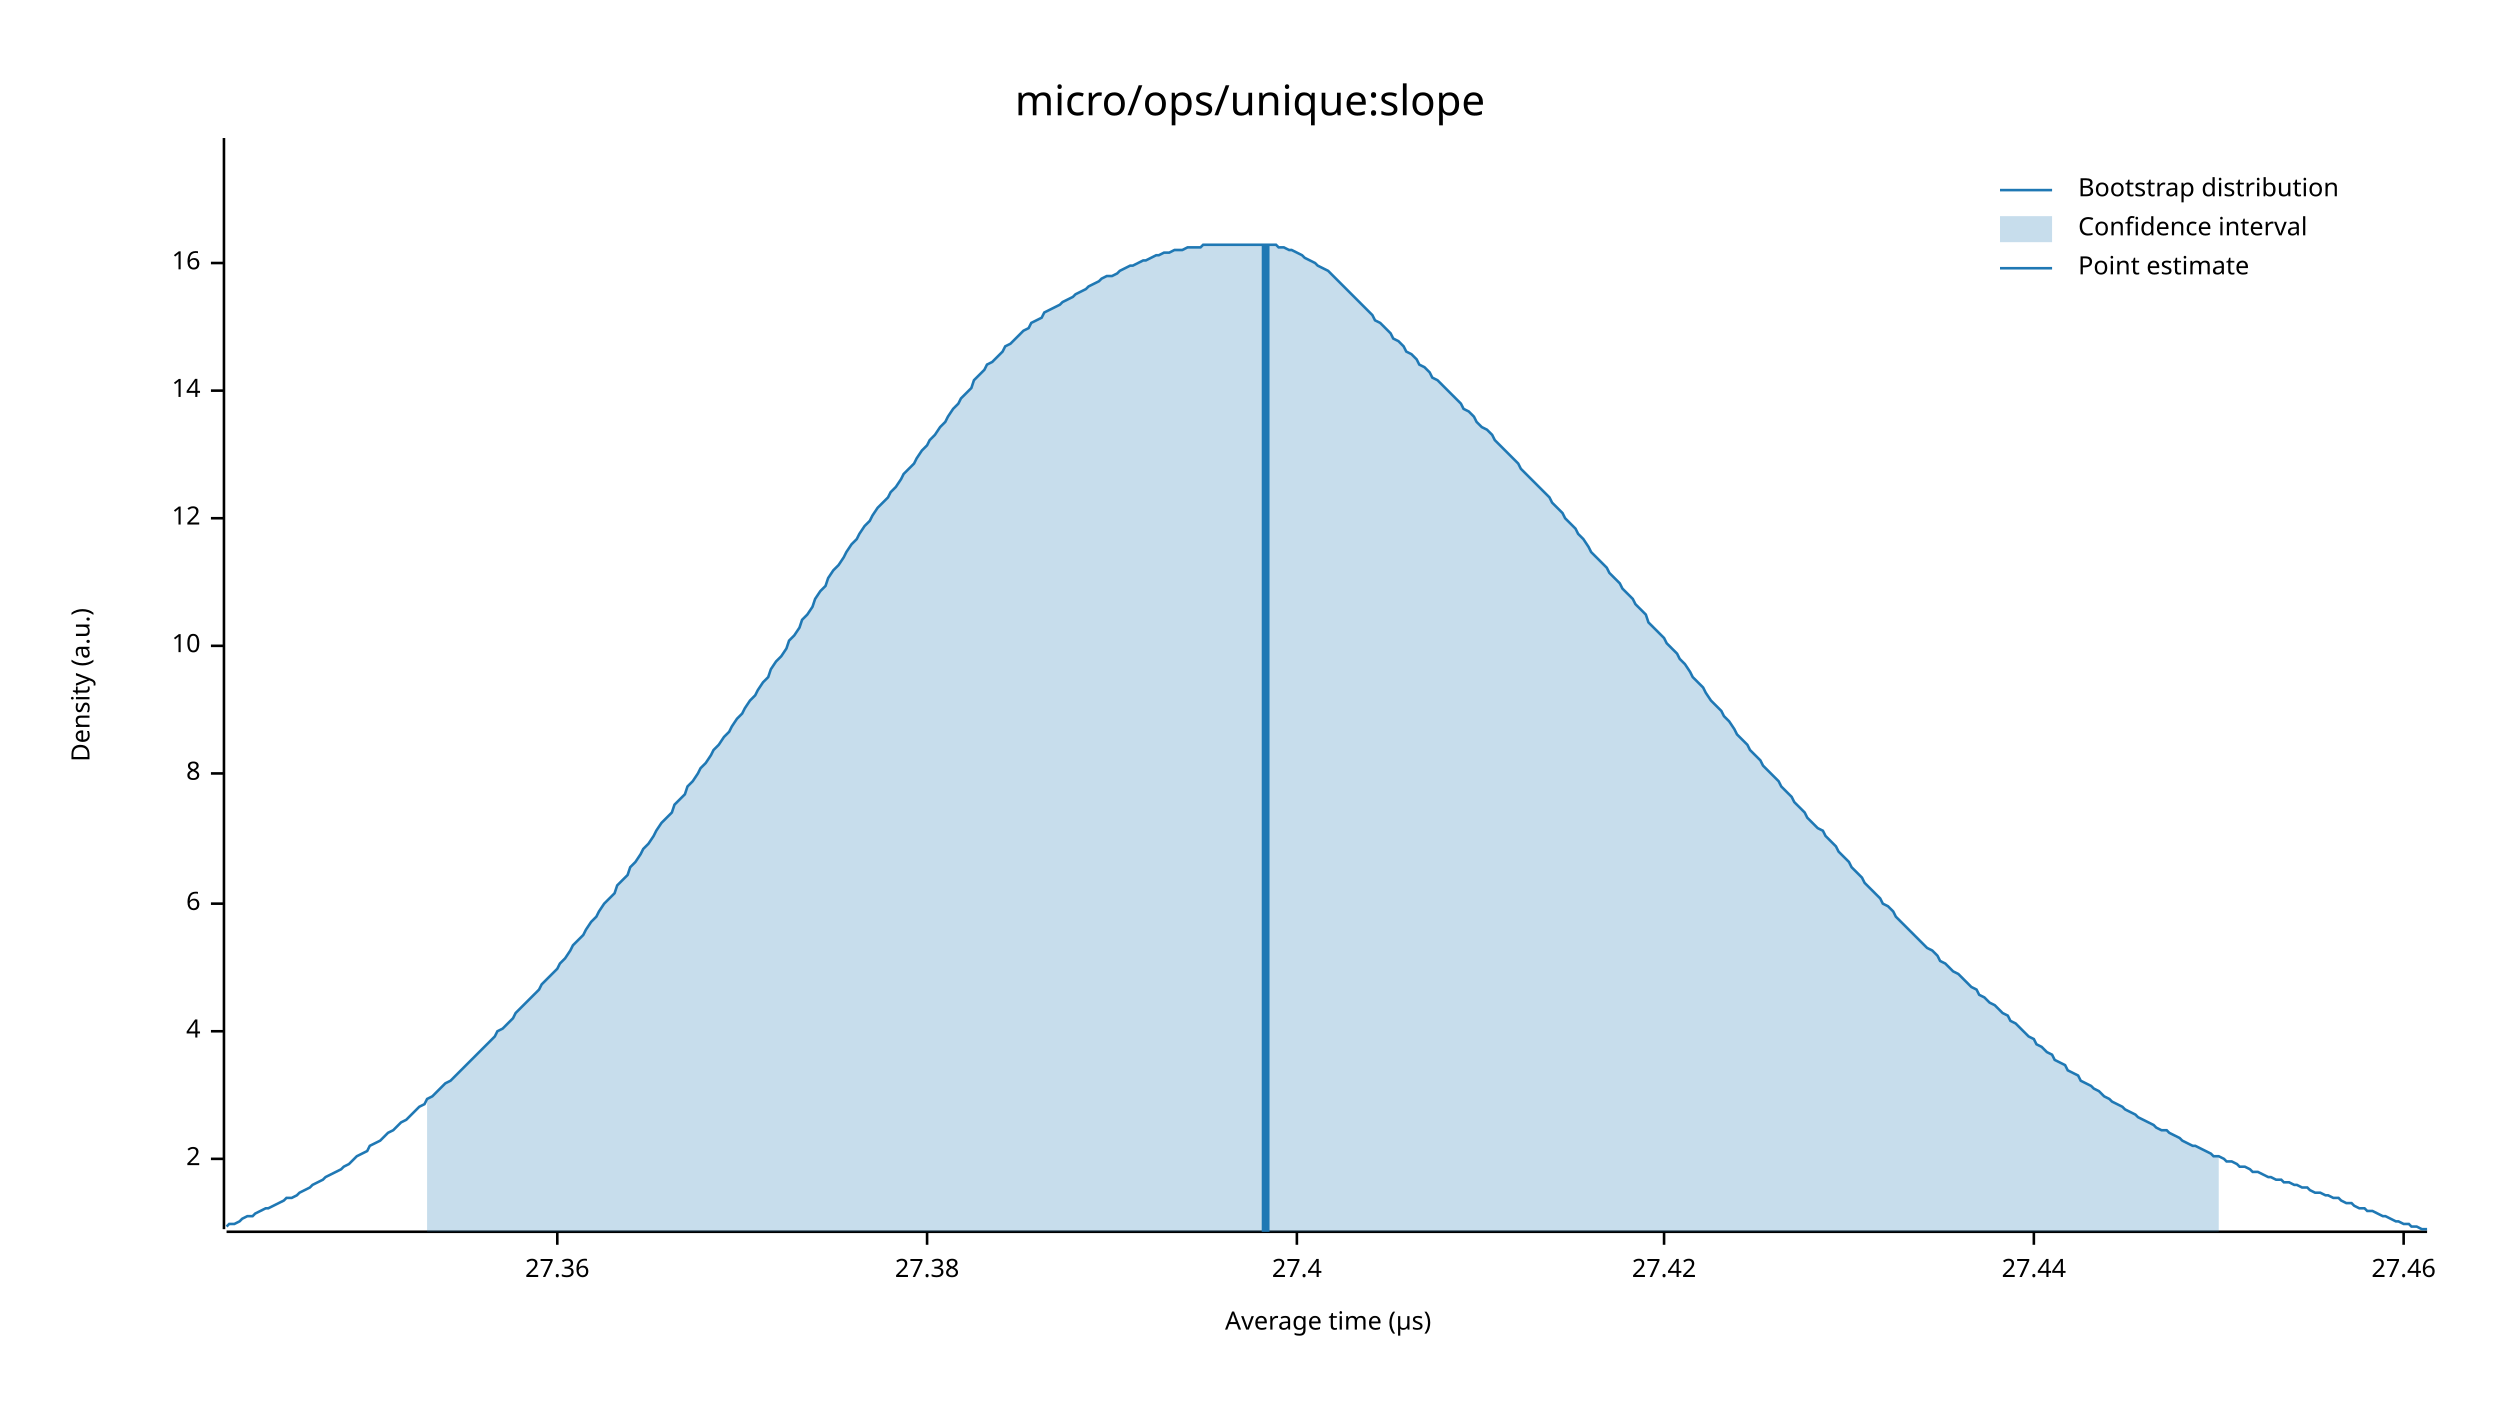
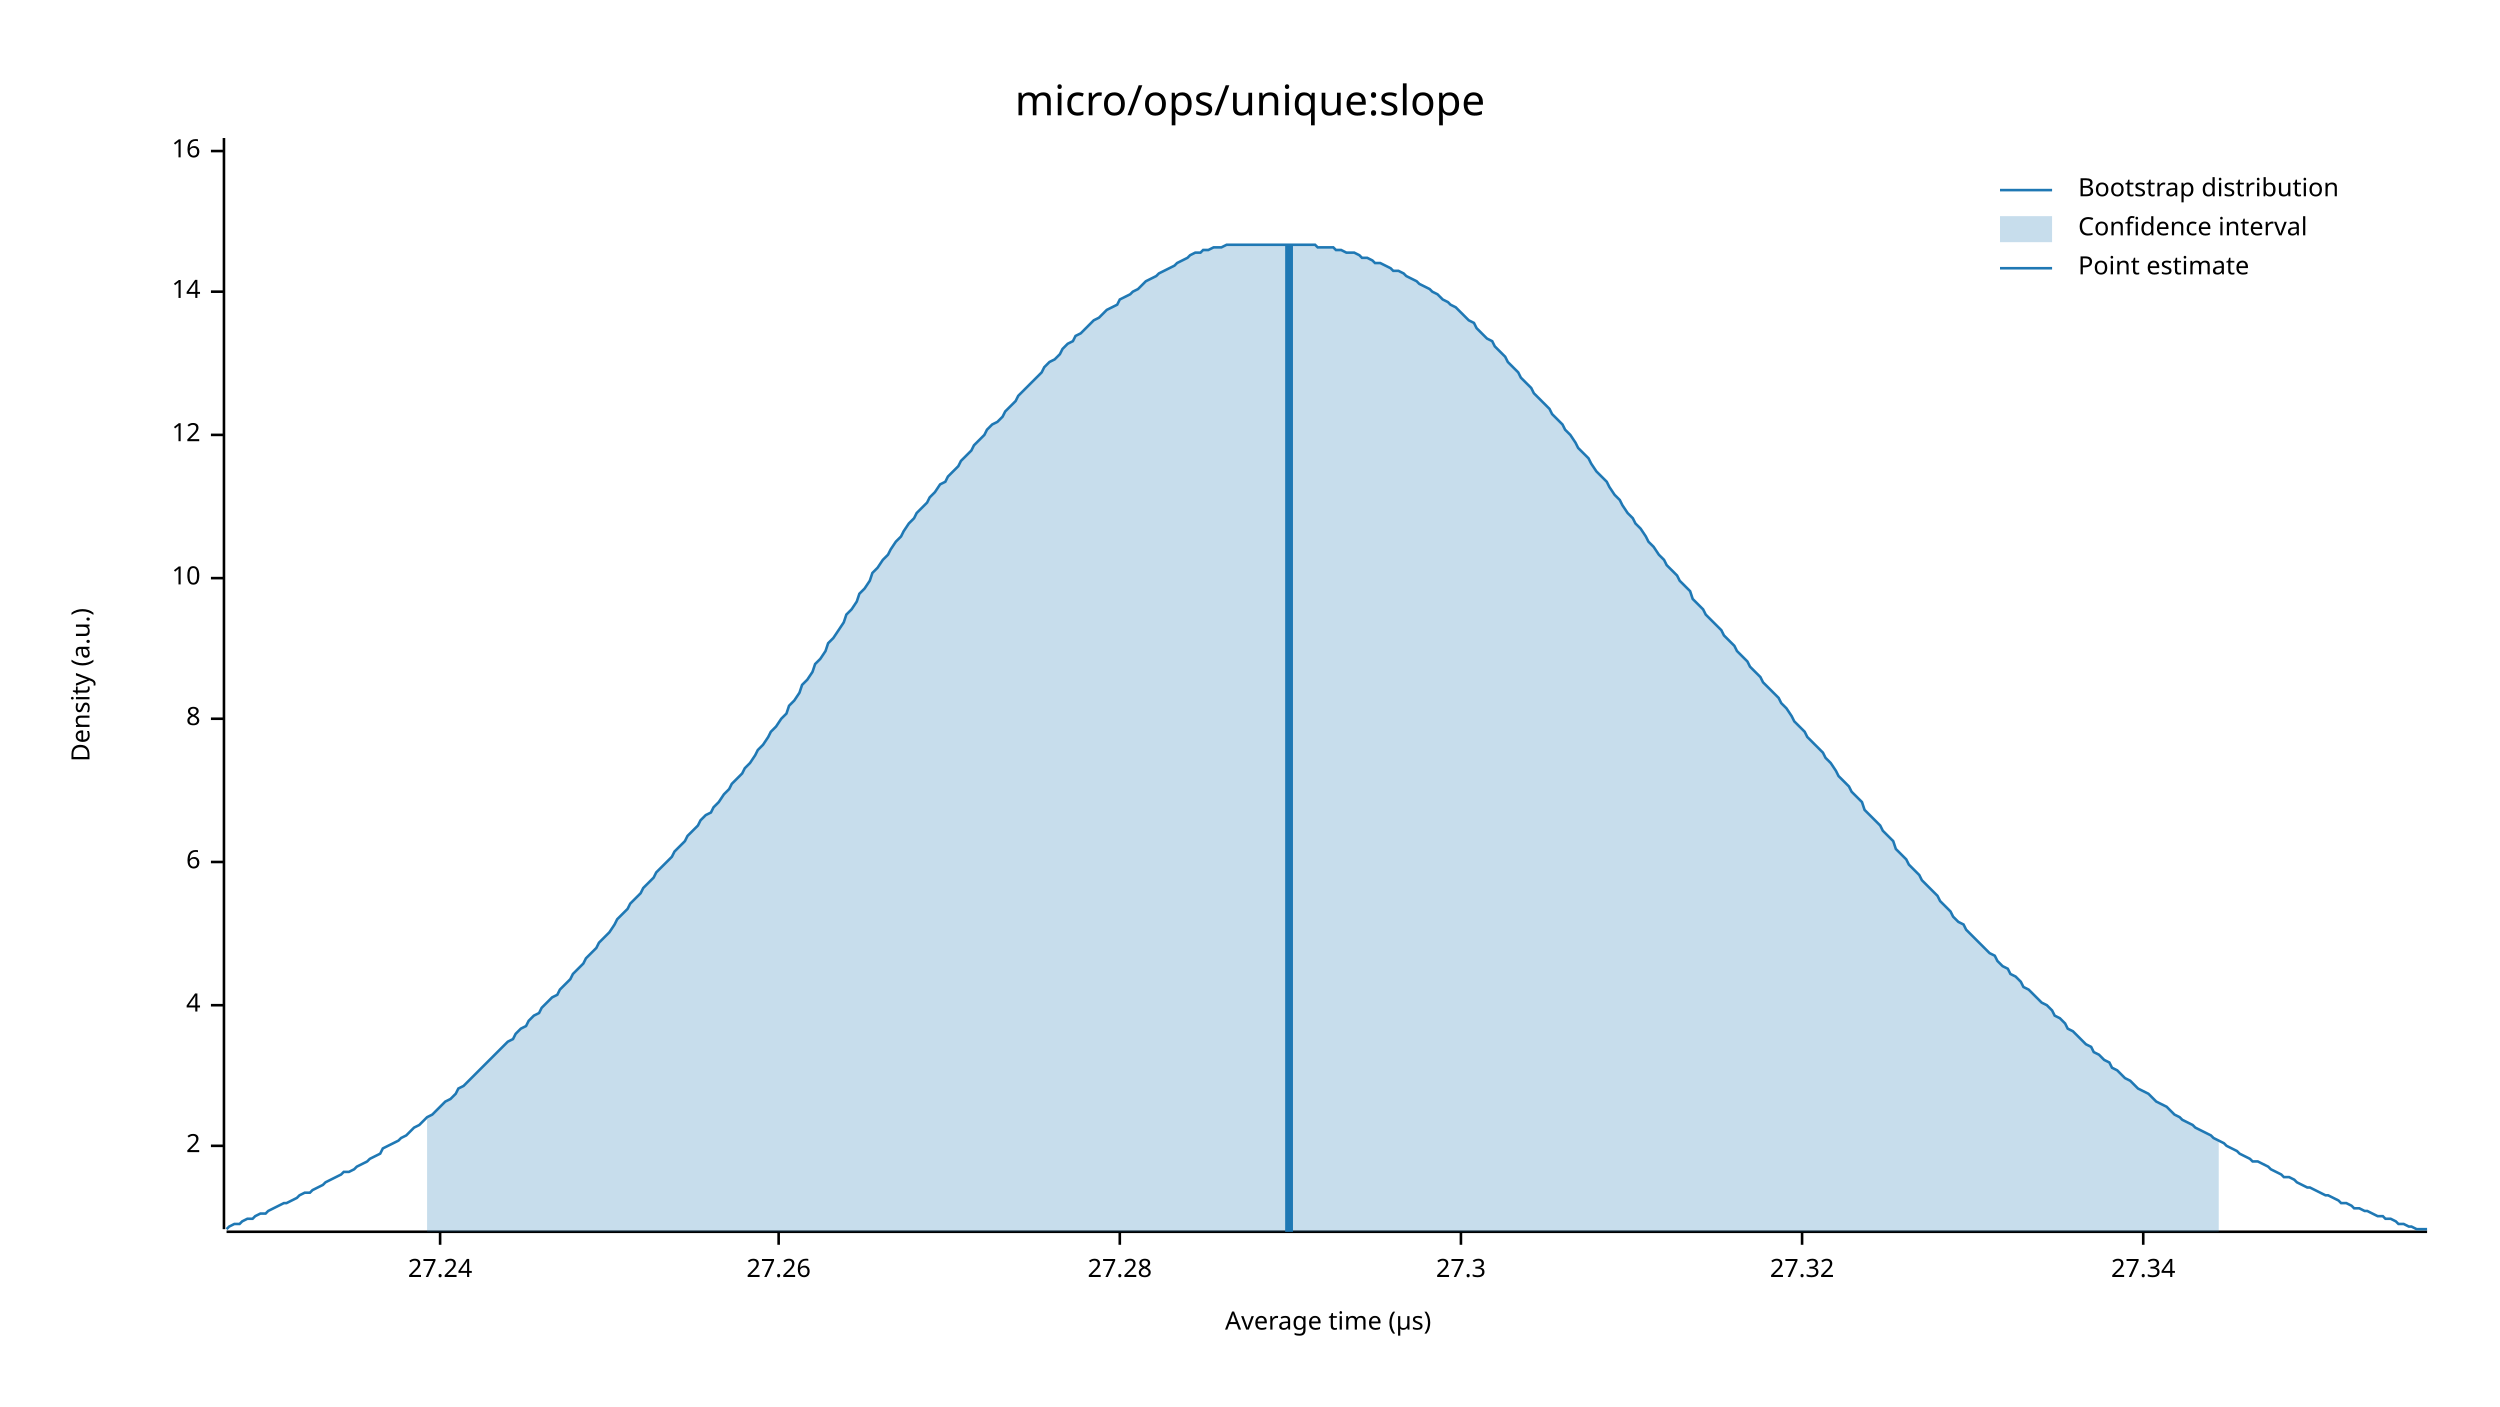
<svg xmlns="http://www.w3.org/2000/svg" width="960" height="540" viewBox="0 0 960 540">
  <text x="480" y="32" dy="0.76em" text-anchor="middle" font-family="sans-serif" font-size="16.129" opacity="1" fill="#000000">
micro/ops/unique:slope
</text>
  <text x="27" y="263" dy="0.76em" text-anchor="middle" font-family="sans-serif" font-size="9.677" opacity="1" fill="#000000" transform="rotate(270, 27, 263)">
Density (a.u.)
</text>
  <text x="510" y="513" dy="-0.5ex" text-anchor="middle" font-family="sans-serif" font-size="9.677" opacity="1" fill="#000000">
Average time (µs)
</text>
  <polyline fill="none" opacity="1" stroke="#000000" stroke-width="1" points="86,53 86,472 " />
-   <text x="77" y="445" dy="0.5ex" text-anchor="end" font-family="sans-serif" font-size="9.677" opacity="1" fill="#000000">
+   <text x="77" y="440" dy="0.5ex" text-anchor="end" font-family="sans-serif" font-size="9.677" opacity="1" fill="#000000">
2
</text>
-   <polyline fill="none" opacity="1" stroke="#000000" stroke-width="1" points="81,445 86,445 " />
-   <text x="77" y="396" dy="0.5ex" text-anchor="end" font-family="sans-serif" font-size="9.677" opacity="1" fill="#000000">
+   <polyline fill="none" opacity="1" stroke="#000000" stroke-width="1" points="81,440 86,440 " />
+   <text x="77" y="386" dy="0.5ex" text-anchor="end" font-family="sans-serif" font-size="9.677" opacity="1" fill="#000000">
4
</text>
-   <polyline fill="none" opacity="1" stroke="#000000" stroke-width="1" points="81,396 86,396 " />
-   <text x="77" y="347" dy="0.5ex" text-anchor="end" font-family="sans-serif" font-size="9.677" opacity="1" fill="#000000">
+   <polyline fill="none" opacity="1" stroke="#000000" stroke-width="1" points="81,386 86,386 " />
+   <text x="77" y="331" dy="0.5ex" text-anchor="end" font-family="sans-serif" font-size="9.677" opacity="1" fill="#000000">
6
</text>
-   <polyline fill="none" opacity="1" stroke="#000000" stroke-width="1" points="81,347 86,347 " />
-   <text x="77" y="297" dy="0.5ex" text-anchor="end" font-family="sans-serif" font-size="9.677" opacity="1" fill="#000000">
+   <polyline fill="none" opacity="1" stroke="#000000" stroke-width="1" points="81,331 86,331 " />
+   <text x="77" y="276" dy="0.5ex" text-anchor="end" font-family="sans-serif" font-size="9.677" opacity="1" fill="#000000">
8
</text>
-   <polyline fill="none" opacity="1" stroke="#000000" stroke-width="1" points="81,297 86,297 " />
-   <text x="77" y="248" dy="0.5ex" text-anchor="end" font-family="sans-serif" font-size="9.677" opacity="1" fill="#000000">
+   <polyline fill="none" opacity="1" stroke="#000000" stroke-width="1" points="81,276 86,276 " />
+   <text x="77" y="222" dy="0.5ex" text-anchor="end" font-family="sans-serif" font-size="9.677" opacity="1" fill="#000000">
10
</text>
-   <polyline fill="none" opacity="1" stroke="#000000" stroke-width="1" points="81,248 86,248 " />
-   <text x="77" y="199" dy="0.5ex" text-anchor="end" font-family="sans-serif" font-size="9.677" opacity="1" fill="#000000">
+   <polyline fill="none" opacity="1" stroke="#000000" stroke-width="1" points="81,222 86,222 " />
+   <text x="77" y="167" dy="0.5ex" text-anchor="end" font-family="sans-serif" font-size="9.677" opacity="1" fill="#000000">
12
</text>
-   <polyline fill="none" opacity="1" stroke="#000000" stroke-width="1" points="81,199 86,199 " />
-   <text x="77" y="150" dy="0.5ex" text-anchor="end" font-family="sans-serif" font-size="9.677" opacity="1" fill="#000000">
+   <polyline fill="none" opacity="1" stroke="#000000" stroke-width="1" points="81,167 86,167 " />
+   <text x="77" y="112" dy="0.5ex" text-anchor="end" font-family="sans-serif" font-size="9.677" opacity="1" fill="#000000">
14
</text>
-   <polyline fill="none" opacity="1" stroke="#000000" stroke-width="1" points="81,150 86,150 " />
-   <text x="77" y="101" dy="0.5ex" text-anchor="end" font-family="sans-serif" font-size="9.677" opacity="1" fill="#000000">
+   <polyline fill="none" opacity="1" stroke="#000000" stroke-width="1" points="81,112 86,112 " />
+   <text x="77" y="58" dy="0.5ex" text-anchor="end" font-family="sans-serif" font-size="9.677" opacity="1" fill="#000000">
16
</text>
-   <polyline fill="none" opacity="1" stroke="#000000" stroke-width="1" points="81,101 86,101 " />
+   <polyline fill="none" opacity="1" stroke="#000000" stroke-width="1" points="81,58 86,58 " />
  <polyline fill="none" opacity="1" stroke="#000000" stroke-width="1" points="87,473 932,473 " />
-   <text x="214" y="483" dy="0.76em" text-anchor="middle" font-family="sans-serif" font-size="9.677" opacity="1" fill="#000000">
- 27.36
+   <text x="169" y="483" dy="0.76em" text-anchor="middle" font-family="sans-serif" font-size="9.677" opacity="1" fill="#000000">
+ 27.24
</text>
-   <polyline fill="none" opacity="1" stroke="#000000" stroke-width="1" points="214,473 214,478 " />
-   <text x="356" y="483" dy="0.76em" text-anchor="middle" font-family="sans-serif" font-size="9.677" opacity="1" fill="#000000">
- 27.38
+   <polyline fill="none" opacity="1" stroke="#000000" stroke-width="1" points="169,473 169,478 " />
+   <text x="299" y="483" dy="0.76em" text-anchor="middle" font-family="sans-serif" font-size="9.677" opacity="1" fill="#000000">
+ 27.26
</text>
-   <polyline fill="none" opacity="1" stroke="#000000" stroke-width="1" points="356,473 356,478 " />
-   <text x="498" y="483" dy="0.76em" text-anchor="middle" font-family="sans-serif" font-size="9.677" opacity="1" fill="#000000">
- 27.4
+   <polyline fill="none" opacity="1" stroke="#000000" stroke-width="1" points="299,473 299,478 " />
+   <text x="430" y="483" dy="0.76em" text-anchor="middle" font-family="sans-serif" font-size="9.677" opacity="1" fill="#000000">
+ 27.28
</text>
-   <polyline fill="none" opacity="1" stroke="#000000" stroke-width="1" points="498,473 498,478 " />
-   <text x="639" y="483" dy="0.76em" text-anchor="middle" font-family="sans-serif" font-size="9.677" opacity="1" fill="#000000">
- 27.42
+   <polyline fill="none" opacity="1" stroke="#000000" stroke-width="1" points="430,473 430,478 " />
+   <text x="561" y="483" dy="0.76em" text-anchor="middle" font-family="sans-serif" font-size="9.677" opacity="1" fill="#000000">
+ 27.3
</text>
-   <polyline fill="none" opacity="1" stroke="#000000" stroke-width="1" points="639,473 639,478 " />
-   <text x="781" y="483" dy="0.76em" text-anchor="middle" font-family="sans-serif" font-size="9.677" opacity="1" fill="#000000">
- 27.44
+   <polyline fill="none" opacity="1" stroke="#000000" stroke-width="1" points="561,473 561,478 " />
+   <text x="692" y="483" dy="0.76em" text-anchor="middle" font-family="sans-serif" font-size="9.677" opacity="1" fill="#000000">
+ 27.32
</text>
-   <polyline fill="none" opacity="1" stroke="#000000" stroke-width="1" points="781,473 781,478 " />
-   <text x="923" y="483" dy="0.76em" text-anchor="middle" font-family="sans-serif" font-size="9.677" opacity="1" fill="#000000">
- 27.46
+   <polyline fill="none" opacity="1" stroke="#000000" stroke-width="1" points="692,473 692,478 " />
+   <text x="823" y="483" dy="0.76em" text-anchor="middle" font-family="sans-serif" font-size="9.677" opacity="1" fill="#000000">
+ 27.34
</text>
-   <polyline fill="none" opacity="1" stroke="#000000" stroke-width="1" points="923,473 923,478 " />
-   <polyline fill="none" opacity="1" stroke="#1F78B4" stroke-width="1" points="87,471 88,470 90,470 92,469 93,468 95,467 97,467 98,466 100,465 102,464 103,464 105,463 107,462 109,461 110,460 112,460 114,459 115,458 117,457 119,456 120,455 122,454 124,453 125,452 127,451 129,450 131,449 132,448 134,447 136,445 137,444 139,443 141,442 142,440 144,439 146,438 147,437 149,435 151,434 153,432 154,431 156,430 158,428 159,427 161,425 163,424 164,422 166,421 168,419 169,418 171,416 173,415 175,413 176,412 178,410 180,408 181,407 183,405 185,403 186,402 188,400 190,398 191,396 193,395 195,393 197,391 198,389 200,387 202,385 203,384 205,382 207,380 208,378 210,376 212,374 214,372 215,370 217,368 219,365 220,363 222,361 224,359 225,357 227,354 229,352 230,350 232,347 234,345 236,343 237,340 239,338 241,336 242,333 244,331 246,328 247,326 249,324 251,321 252,319 254,316 256,314 258,312 259,309 261,307 263,305 264,302 266,300 268,297 269,295 271,293 273,290 274,288 276,286 278,283 280,281 281,279 283,276 285,274 286,272 288,269 290,267 291,265 293,262 295,260 296,257 298,254 300,252 302,249 303,246 305,244 307,241 308,238 310,236 312,233 313,230 315,227 317,225 318,222 320,219 322,217 324,214 325,212 327,209 329,207 330,205 332,202 334,200 335,198 337,195 339,193 341,191 342,189 344,187 346,184 347,182 349,180 351,178 352,176 354,173 356,171 357,169 359,167 361,164 363,162 364,160 366,157 368,155 369,153 371,151 373,149 374,146 376,144 378,142 379,140 381,139 383,137 385,135 386,133 388,132 390,130 391,129 393,127 395,126 396,124 398,123 400,122 401,120 403,119 405,118 407,117 408,116 410,115 412,114 413,113 415,112 417,111 418,110 420,109 422,108 423,107 425,106 427,106 429,105 430,104 432,103 434,102 435,102 437,101 439,100 440,100 442,99 444,98 445,98 447,97 449,97 451,96 452,96 454,96 456,95 457,95 459,95 461,95 462,94 464,94 466,94 468,94 469,94 471,94 473,94 474,94 476,94 478,94 479,94 481,94 483,94 484,94 486,94 488,94 490,94 491,95 493,95 495,96 496,96 498,97 500,98 501,99 503,100 505,101 506,102 508,103 510,104 512,106 513,107 515,109 517,111 518,112 520,114 522,116 523,117 525,119 527,121 528,123 530,124 532,126 534,128 535,130 537,131 539,133 540,135 542,136 544,138 545,140 547,141 549,143 550,145 552,146 554,148 556,150 557,151 559,153 561,155 562,157 564,158 566,160 567,162 569,164 571,165 573,167 574,169 576,171 578,173 579,174 581,176 583,178 584,180 586,182 588,184 589,185 591,187 593,189 595,191 596,193 598,195 600,197 601,199 603,201 605,203 606,205 608,207 610,210 611,212 613,214 615,216 617,218 618,220 620,222 622,224 623,226 625,228 627,230 628,232 630,234 632,236 633,239 635,241 637,243 639,245 640,247 642,249 644,251 645,253 647,255 649,258 650,260 652,262 654,264 655,266 657,269 659,271 661,273 662,275 664,277 666,280 667,282 669,284 671,286 672,288 674,290 676,292 677,294 679,296 681,298 683,300 684,302 686,304 688,306 689,308 691,310 693,312 694,314 696,316 698,318 700,319 701,321 703,323 705,325 706,327 708,329 710,331 711,333 713,335 715,337 716,339 718,341 720,343 722,345 723,347 725,348 727,350 728,352 730,354 732,356 733,357 735,359 737,361 738,362 740,364 742,365 744,367 745,369 747,370 749,372 750,373 752,374 754,376 755,377 757,379 759,380 760,382 762,383 764,385 766,386 767,387 769,389 771,390 772,392 774,393 776,395 777,396 779,398 781,399 782,401 784,402 786,404 788,405 789,407 791,408 793,409 794,411 796,412 798,413 799,415 801,416 803,417 804,418 806,419 808,421 810,422 811,423 813,424 815,425 816,426 818,427 820,428 821,429 823,430 825,431 827,432 828,433 830,434 832,434 833,435 835,436 837,437 838,438 840,439 842,440 843,440 845,441 847,442 849,443 850,444 852,444 854,445 855,446 857,446 859,447 860,448 862,448 864,449 865,450 867,450 869,451 871,452 872,452 874,453 876,453 877,454 879,454 881,455 882,455 884,456 886,456 887,457 889,458 891,458 893,459 894,459 896,460 898,460 899,461 901,462 903,462 904,463 906,464 908,464 909,465 911,465 913,466 915,467 916,467 918,468 920,469 921,469 923,470 925,470 926,471 928,471 930,472 932,472 " />
-   <polygon opacity="0.25" fill="#1F78B4" points="164,422 166,421 168,419 169,418 171,416 173,415 175,413 176,412 178,410 180,408 181,407 183,405 185,403 186,402 188,400 190,398 191,396 193,395 195,393 197,391 198,389 200,387 202,385 203,384 205,382 207,380 208,378 210,376 212,374 214,372 215,370 217,368 219,365 220,363 222,361 224,359 225,357 227,354 229,352 230,350 232,347 234,345 236,343 237,340 239,338 241,336 242,333 244,331 246,328 247,326 249,324 251,321 252,319 254,316 256,314 258,312 259,309 261,307 263,305 264,302 266,300 268,297 269,295 271,293 273,290 274,288 276,286 278,283 280,281 281,279 283,276 285,274 286,272 288,269 290,267 291,265 293,262 295,260 296,257 298,254 300,252 302,249 303,246 305,244 307,241 308,238 310,236 312,233 313,230 315,227 317,225 318,222 320,219 322,217 324,214 325,212 327,209 329,207 330,205 332,202 334,200 335,198 337,195 339,193 341,191 342,189 344,187 346,184 347,182 349,180 351,178 352,176 354,173 356,171 357,169 359,167 361,164 363,162 364,160 366,157 368,155 369,153 371,151 373,149 374,146 376,144 378,142 379,140 381,139 383,137 385,135 386,133 388,132 390,130 391,129 393,127 395,126 396,124 398,123 400,122 401,120 403,119 405,118 407,117 408,116 410,115 412,114 413,113 415,112 417,111 418,110 420,109 422,108 423,107 425,106 427,106 429,105 430,104 432,103 434,102 435,102 437,101 439,100 440,100 442,99 444,98 445,98 447,97 449,97 451,96 452,96 454,96 456,95 457,95 459,95 461,95 462,94 464,94 466,94 468,94 469,94 471,94 473,94 474,94 476,94 478,94 479,94 481,94 483,94 484,94 486,94 488,94 490,94 491,95 493,95 495,96 496,96 498,97 500,98 501,99 503,100 505,101 506,102 508,103 510,104 512,106 513,107 515,109 517,111 518,112 520,114 522,116 523,117 525,119 527,121 528,123 530,124 532,126 534,128 535,130 537,131 539,133 540,135 542,136 544,138 545,140 547,141 549,143 550,145 552,146 554,148 556,150 557,151 559,153 561,155 562,157 564,158 566,160 567,162 569,164 571,165 573,167 574,169 576,171 578,173 579,174 581,176 583,178 584,180 586,182 588,184 589,185 591,187 593,189 595,191 596,193 598,195 600,197 601,199 603,201 605,203 606,205 608,207 610,210 611,212 613,214 615,216 617,218 618,220 620,222 622,224 623,226 625,228 627,230 628,232 630,234 632,236 633,239 635,241 637,243 639,245 640,247 642,249 644,251 645,253 647,255 649,258 650,260 652,262 654,264 655,266 657,269 659,271 661,273 662,275 664,277 666,280 667,282 669,284 671,286 672,288 674,290 676,292 677,294 679,296 681,298 683,300 684,302 686,304 688,306 689,308 691,310 693,312 694,314 696,316 698,318 700,319 701,321 703,323 705,325 706,327 708,329 710,331 711,333 713,335 715,337 716,339 718,341 720,343 722,345 723,347 725,348 727,350 728,352 730,354 732,356 733,357 735,359 737,361 738,362 740,364 742,365 744,367 745,369 747,370 749,372 750,373 752,374 754,376 755,377 757,379 759,380 760,382 762,383 764,385 766,386 767,387 769,389 771,390 772,392 774,393 776,395 777,396 779,398 781,399 782,401 784,402 786,404 788,405 789,407 791,408 793,409 794,411 796,412 798,413 799,415 801,416 803,417 804,418 806,419 808,421 810,422 811,423 813,424 815,425 816,426 818,427 820,428 821,429 823,430 825,431 827,432 828,433 830,434 832,434 833,435 835,436 837,437 838,438 840,439 842,440 843,440 845,441 847,442 849,443 850,444 852,444 852,473 164,473 " />
-   <polyline fill="none" opacity="1" stroke="#1F78B4" stroke-width="3" points="486,473 486,94 " />
+   <polyline fill="none" opacity="1" stroke="#000000" stroke-width="1" points="823,473 823,478 " />
+   <polyline fill="none" opacity="1" stroke="#1F78B4" stroke-width="1" points="87,472 88,471 90,470 92,470 93,469 95,468 97,468 98,467 100,466 102,466 103,465 105,464 107,463 109,462 110,462 112,461 114,460 115,459 117,458 119,458 120,457 122,456 124,455 125,454 127,453 129,452 131,451 132,450 134,450 136,449 137,448 139,447 141,446 142,445 144,444 146,443 147,441 149,440 151,439 153,438 154,437 156,436 158,434 159,433 161,432 163,430 164,429 166,428 168,426 169,425 171,423 173,422 175,420 176,418 178,417 180,415 181,414 183,412 185,410 186,409 188,407 190,405 191,404 193,402 195,400 197,399 198,397 200,395 202,394 203,392 205,390 207,389 208,387 210,385 212,383 214,382 215,380 217,378 219,376 220,374 222,372 224,370 225,368 227,366 229,364 230,362 232,360 234,358 236,355 237,353 239,351 241,349 242,347 244,345 246,343 247,341 249,339 251,337 252,335 254,333 256,331 258,329 259,327 261,325 263,323 264,321 266,319 268,317 269,315 271,313 273,312 274,310 276,308 278,305 280,303 281,301 283,299 285,297 286,295 288,293 290,290 291,288 293,286 295,283 296,281 298,279 300,276 302,274 303,271 305,269 307,266 308,263 310,261 312,258 313,255 315,253 317,250 318,247 320,245 322,242 324,239 325,236 327,234 329,231 330,228 332,226 334,223 335,220 337,218 339,215 341,213 342,211 344,208 346,206 347,204 349,201 351,199 352,197 354,195 356,193 357,191 359,189 361,186 363,185 364,183 366,181 368,179 369,177 371,175 373,173 374,171 376,169 378,167 379,165 381,163 383,162 385,160 386,158 388,156 390,154 391,152 393,150 395,148 396,147 398,145 400,143 401,141 403,139 405,138 407,136 408,134 410,132 412,131 413,129 415,128 417,126 418,125 420,123 422,122 423,121 425,119 427,118 429,117 430,115 432,114 434,113 435,112 437,111 439,109 440,108 442,107 444,106 445,105 447,104 449,103 451,102 452,101 454,100 456,99 457,98 459,97 461,97 462,96 464,96 466,95 468,95 469,95 471,94 473,94 474,94 476,94 478,94 479,94 481,94 483,94 484,94 486,94 488,94 490,94 491,94 493,94 495,94 496,94 498,94 500,94 501,94 503,94 505,94 506,95 508,95 510,95 512,95 513,96 515,96 517,97 518,97 520,97 522,98 523,99 525,99 527,100 528,101 530,101 532,102 534,103 535,104 537,104 539,105 540,106 542,107 544,108 545,109 547,110 549,111 550,112 552,113 554,115 556,116 557,117 559,118 561,120 562,121 564,123 566,124 567,126 569,128 571,130 573,131 574,133 576,135 578,137 579,139 581,141 583,143 584,145 586,147 588,149 589,151 591,153 593,155 595,157 596,159 598,161 600,163 601,165 603,167 605,170 606,172 608,174 610,176 611,178 613,181 615,183 617,185 618,187 620,190 622,192 623,194 625,197 627,199 628,201 630,203 632,206 633,208 635,210 637,213 639,215 640,217 642,219 644,221 645,223 647,225 649,227 650,230 652,232 654,234 655,236 657,238 659,240 661,242 662,244 664,246 666,248 667,250 669,252 671,254 672,256 674,258 676,260 677,262 679,264 681,266 683,268 684,270 686,272 688,275 689,277 691,279 693,281 694,283 696,285 698,287 700,289 701,291 703,293 705,296 706,298 708,300 710,302 711,304 713,306 715,308 716,311 718,313 720,315 722,317 723,319 725,321 727,323 728,326 730,328 732,330 733,332 735,334 737,336 738,338 740,340 742,342 744,344 745,346 747,348 749,350 750,352 752,354 754,355 755,357 757,359 759,361 760,362 762,364 764,366 766,367 767,369 769,371 771,372 772,374 774,375 776,377 777,379 779,380 781,382 782,383 784,385 786,386 788,388 789,390 791,391 793,393 794,395 796,396 798,398 799,399 801,401 803,402 804,404 806,405 808,407 810,408 811,410 813,411 815,413 816,414 818,415 820,417 821,418 823,419 825,420 827,422 828,423 830,424 832,425 833,426 835,428 837,429 838,430 840,431 842,432 843,433 845,434 847,435 849,436 850,437 852,438 854,439 855,440 857,441 859,442 860,443 862,444 864,445 865,446 867,446 869,447 871,448 872,449 874,450 876,451 877,452 879,452 881,453 882,454 884,455 886,456 887,456 889,457 891,458 893,459 894,459 896,460 898,461 899,462 901,462 903,463 904,464 906,464 908,465 909,465 911,466 913,467 915,467 916,468 918,468 920,469 921,470 923,470 925,471 926,471 928,472 930,472 932,472 " />
+   <polygon opacity="0.25" fill="#1F78B4" points="164,429 166,428 168,426 169,425 171,423 173,422 175,420 176,418 178,417 180,415 181,414 183,412 185,410 186,409 188,407 190,405 191,404 193,402 195,400 197,399 198,397 200,395 202,394 203,392 205,390 207,389 208,387 210,385 212,383 214,382 215,380 217,378 219,376 220,374 222,372 224,370 225,368 227,366 229,364 230,362 232,360 234,358 236,355 237,353 239,351 241,349 242,347 244,345 246,343 247,341 249,339 251,337 252,335 254,333 256,331 258,329 259,327 261,325 263,323 264,321 266,319 268,317 269,315 271,313 273,312 274,310 276,308 278,305 280,303 281,301 283,299 285,297 286,295 288,293 290,290 291,288 293,286 295,283 296,281 298,279 300,276 302,274 303,271 305,269 307,266 308,263 310,261 312,258 313,255 315,253 317,250 318,247 320,245 322,242 324,239 325,236 327,234 329,231 330,228 332,226 334,223 335,220 337,218 339,215 341,213 342,211 344,208 346,206 347,204 349,201 351,199 352,197 354,195 356,193 357,191 359,189 361,186 363,185 364,183 366,181 368,179 369,177 371,175 373,173 374,171 376,169 378,167 379,165 381,163 383,162 385,160 386,158 388,156 390,154 391,152 393,150 395,148 396,147 398,145 400,143 401,141 403,139 405,138 407,136 408,134 410,132 412,131 413,129 415,128 417,126 418,125 420,123 422,122 423,121 425,119 427,118 429,117 430,115 432,114 434,113 435,112 437,111 439,109 440,108 442,107 444,106 445,105 447,104 449,103 451,102 452,101 454,100 456,99 457,98 459,97 461,97 462,96 464,96 466,95 468,95 469,95 471,94 473,94 474,94 476,94 478,94 479,94 481,94 483,94 484,94 486,94 488,94 490,94 491,94 493,94 495,94 496,94 498,94 500,94 501,94 503,94 505,94 506,95 508,95 510,95 512,95 513,96 515,96 517,97 518,97 520,97 522,98 523,99 525,99 527,100 528,101 530,101 532,102 534,103 535,104 537,104 539,105 540,106 542,107 544,108 545,109 547,110 549,111 550,112 552,113 554,115 556,116 557,117 559,118 561,120 562,121 564,123 566,124 567,126 569,128 571,130 573,131 574,133 576,135 578,137 579,139 581,141 583,143 584,145 586,147 588,149 589,151 591,153 593,155 595,157 596,159 598,161 600,163 601,165 603,167 605,170 606,172 608,174 610,176 611,178 613,181 615,183 617,185 618,187 620,190 622,192 623,194 625,197 627,199 628,201 630,203 632,206 633,208 635,210 637,213 639,215 640,217 642,219 644,221 645,223 647,225 649,227 650,230 652,232 654,234 655,236 657,238 659,240 661,242 662,244 664,246 666,248 667,250 669,252 671,254 672,256 674,258 676,260 677,262 679,264 681,266 683,268 684,270 686,272 688,275 689,277 691,279 693,281 694,283 696,285 698,287 700,289 701,291 703,293 705,296 706,298 708,300 710,302 711,304 713,306 715,308 716,311 718,313 720,315 722,317 723,319 725,321 727,323 728,326 730,328 732,330 733,332 735,334 737,336 738,338 740,340 742,342 744,344 745,346 747,348 749,350 750,352 752,354 754,355 755,357 757,359 759,361 760,362 762,364 764,366 766,367 767,369 769,371 771,372 772,374 774,375 776,377 777,379 779,380 781,382 782,383 784,385 786,386 788,388 789,390 791,391 793,393 794,395 796,396 798,398 799,399 801,401 803,402 804,404 806,405 808,407 810,408 811,410 813,411 815,413 816,414 818,415 820,417 821,418 823,419 825,420 827,422 828,423 830,424 832,425 833,426 835,428 837,429 838,430 840,431 842,432 843,433 845,434 847,435 849,436 850,437 852,438 852,473 164,473 " />
+   <polyline fill="none" opacity="1" stroke="#1F78B4" stroke-width="3" points="495,473 495,94 " />
  <text x="798" y="68" dy="0.76em" text-anchor="start" font-family="sans-serif" font-size="9.677" opacity="1" fill="#000000">
Bootstrap distribution
</text>
  <text x="798" y="83" dy="0.76em" text-anchor="start" font-family="sans-serif" font-size="9.677" opacity="1" fill="#000000">
Confidence interval
</text>
  <text x="798" y="98" dy="0.76em" text-anchor="start" font-family="sans-serif" font-size="9.677" opacity="1" fill="#000000">
Point estimate
</text>
  <polyline fill="none" opacity="1" stroke="#1F78B4" stroke-width="1" points="768,73 788,73 " />
  <rect x="768" y="83" width="20" height="10" opacity="0.25" fill="#1F78B4" stroke="none" />
  <polyline fill="none" opacity="1" stroke="#1F78B4" stroke-width="1" points="768,103 788,103 " />
</svg>
